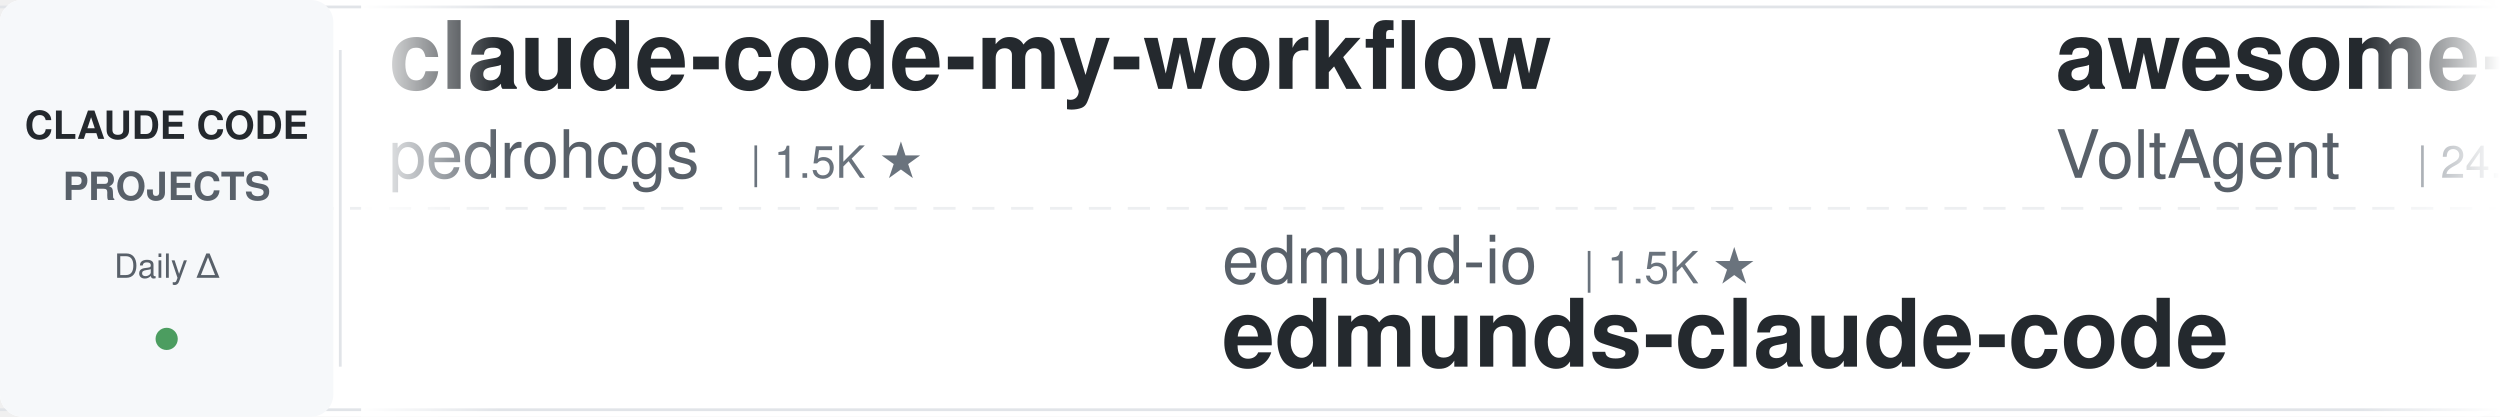
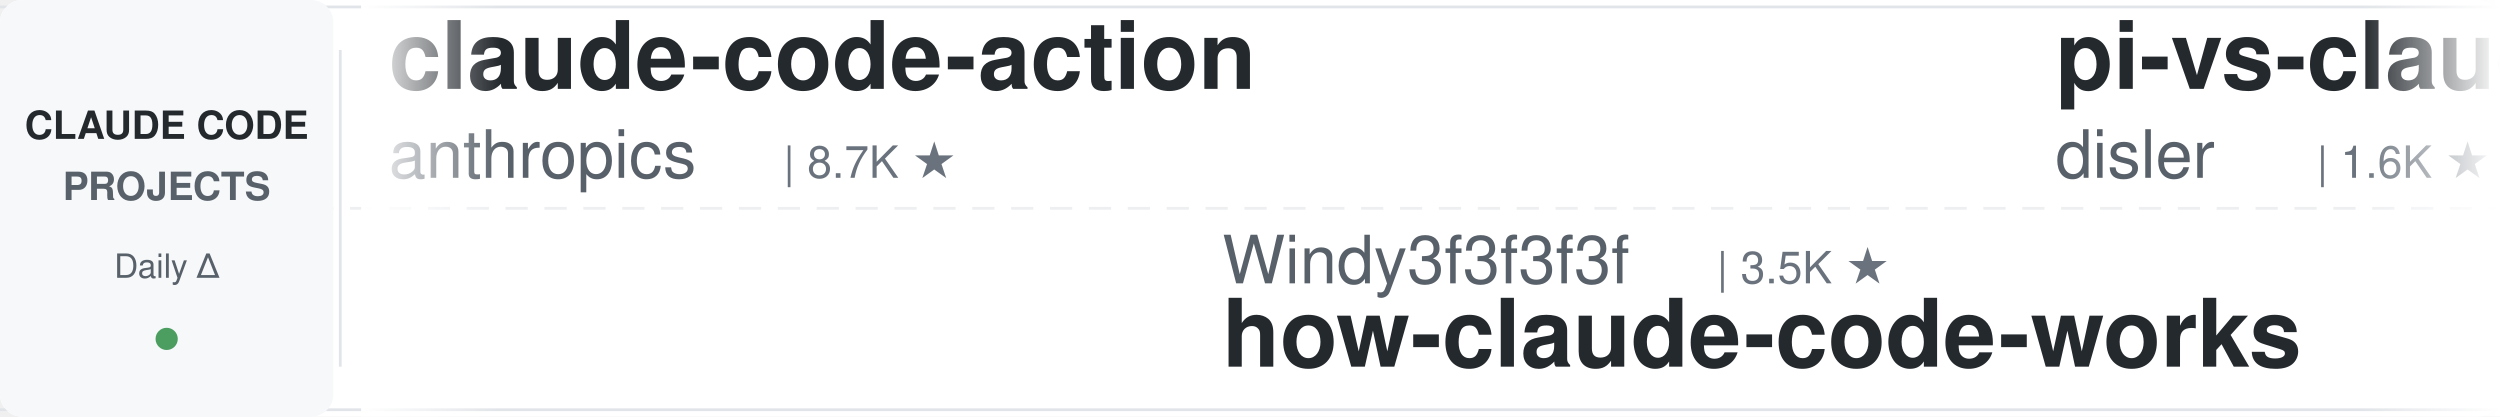
<svg xmlns="http://www.w3.org/2000/svg" width="900" height="150">
  <defs>
    <linearGradient id="leftFade" x1="0%" y1="0%" x2="100%" y2="0%">
      <stop offset="0%" style="stop-color:#ffffff;stop-opacity:1" />
      <stop offset="100%" style="stop-color:#ffffff;stop-opacity:0" />
    </linearGradient>
    <linearGradient id="rightFade" x1="0%" y1="0%" x2="100%" y2="0%">
      <stop offset="0%" style="stop-color:#ffffff;stop-opacity:0" />
      <stop offset="100%" style="stop-color:#ffffff;stop-opacity:1" />
    </linearGradient>
  </defs>
  <rect width="900" height="150" fill="#ffffff" rx="8" />
  <rect x="0" y="2" width="900" height="1" fill="#e1e4e8" />
  <rect x="0" y="147" width="900" height="1" fill="#e1e4e8" />
  <line x1="0" y1="75" x2="900" y2="75" stroke="#e1e4e8" stroke-width="1" stroke-dasharray="8 6" opacity="0.6" />
  <rect x="0" y="0" width="120" height="150" fill="#f6f8fa" rx="8" />
  <text x="60" y="50" font-family="-apple-system, BlinkMacSystemFont, 'Segoe UI', Helvetica, Arial, sans-serif" font-size="14" font-weight="600" fill="#24292e" text-anchor="middle">CLAUDE CODE</text>
  <text x="60" y="72" font-family="-apple-system, BlinkMacSystemFont, 'Segoe UI', Helvetica, Arial, sans-serif" font-size="14" font-weight="600" fill="#586069" text-anchor="middle">PROJECTS</text>
  <text x="60" y="100" font-family="-apple-system, BlinkMacSystemFont, 'Segoe UI', Helvetica, Arial, sans-serif" font-size="12" font-weight="500" fill="#586069" text-anchor="middle">Daily Δ</text>
  <circle cx="60" cy="122" r="4" fill="#22863a" opacity="0.8" />
  <rect x="122" y="18" width="1" height="114" fill="#e1e4e8" />
  <clipPath id="tickerClip">
    <rect x="130" y="0" width="770" height="150" />
  </clipPath>
  <g clip-path="url(#tickerClip)">
    <g id="tickerItems">
      <animateTransform attributeName="transform" attributeType="XML" type="translate" from="0 0" to="-3000 0" dur="54s" repeatCount="indefinite" />
      <g transform="translate(0, 0)">
-         <text x="140" y="32" font-family="-apple-system, BlinkMacSystemFont, 'Segoe UI', Helvetica, Arial, sans-serif" font-size="34" font-weight="600" fill="#24292e">claude-code-my-workflow</text>
-         <text x="140" y="64" font-family="-apple-system, BlinkMacSystemFont, 'Segoe UI', Helvetica, Arial, sans-serif" font-size="24" font-weight="400" fill="#586069">pedrohcgs</text>
-         <text x="270" y="64" font-family="-apple-system, BlinkMacSystemFont, 'Segoe UI', Helvetica, Arial, sans-serif" font-size="16" font-weight="500" fill="#6a737d">| 1.5K ★</text>
+         <text x="140" y="32" font-family="-apple-system, BlinkMacSystemFont, 'Segoe UI', Helvetica, Arial, sans-serif" font-size="34" font-weight="600" fill="#24292e">claude-code-action</text>
+         <text x="140" y="64" font-family="-apple-system, BlinkMacSystemFont, 'Segoe UI', Helvetica, Arial, sans-serif" font-size="24" font-weight="400" fill="#586069">anthropics</text>
+         <text x="282" y="64" font-family="-apple-system, BlinkMacSystemFont, 'Segoe UI', Helvetica, Arial, sans-serif" font-size="16" font-weight="500" fill="#6a737d">| 8.7K ★</text>
      </g>
      <g transform="translate(300, 0)">
-         <text x="140" y="102" font-family="-apple-system, BlinkMacSystemFont, 'Segoe UI', Helvetica, Arial, sans-serif" font-size="24" font-weight="400" fill="#586069">edmund-io</text>
-         <text x="270" y="102" font-family="-apple-system, BlinkMacSystemFont, 'Segoe UI', Helvetica, Arial, sans-serif" font-size="16" font-weight="500" fill="#6a737d">| 1.5K ★</text>
-         <text x="140" y="132" font-family="-apple-system, BlinkMacSystemFont, 'Segoe UI', Helvetica, Arial, sans-serif" font-size="34" font-weight="600" fill="#24292e">edmunds-claude-code</text>
+         <text x="140" y="102" font-family="-apple-system, BlinkMacSystemFont, 'Segoe UI', Helvetica, Arial, sans-serif" font-size="24" font-weight="400" fill="#586069">Windy3f3f3f3f</text>
+         <text x="318" y="102" font-family="-apple-system, BlinkMacSystemFont, 'Segoe UI', Helvetica, Arial, sans-serif" font-size="16" font-weight="500" fill="#6a737d">| 3.5K ★</text>
+         <text x="140" y="132" font-family="-apple-system, BlinkMacSystemFont, 'Segoe UI', Helvetica, Arial, sans-serif" font-size="34" font-weight="600" fill="#24292e">how-claude-code-works</text>
      </g>
      <g transform="translate(600, 0)">
-         <text x="140" y="32" font-family="-apple-system, BlinkMacSystemFont, 'Segoe UI', Helvetica, Arial, sans-serif" font-size="34" font-weight="600" fill="#24292e">awesome-claude-code-suba...</text>
-         <text x="140" y="64" font-family="-apple-system, BlinkMacSystemFont, 'Segoe UI', Helvetica, Arial, sans-serif" font-size="24" font-weight="400" fill="#586069">VoltAgent</text>
-         <text x="270" y="64" font-family="-apple-system, BlinkMacSystemFont, 'Segoe UI', Helvetica, Arial, sans-serif" font-size="16" font-weight="500" fill="#6a737d">| 24.4K ★</text>
+         <text x="140" y="32" font-family="-apple-system, BlinkMacSystemFont, 'Segoe UI', Helvetica, Arial, sans-serif" font-size="34" font-weight="600" fill="#24292e">pi-vs-claude-code</text>
+         <text x="140" y="64" font-family="-apple-system, BlinkMacSystemFont, 'Segoe UI', Helvetica, Arial, sans-serif" font-size="24" font-weight="400" fill="#586069">disler</text>
+         <text x="234" y="64" font-family="-apple-system, BlinkMacSystemFont, 'Segoe UI', Helvetica, Arial, sans-serif" font-size="16" font-weight="500" fill="#6a737d">| 1.6K ★</text>
      </g>
      <g transform="translate(900, 0)">
-         <text x="140" y="102" font-family="-apple-system, BlinkMacSystemFont, 'Segoe UI', Helvetica, Arial, sans-serif" font-size="24" font-weight="400" fill="#586069">huangjia2019</text>
-         <text x="306" y="102" font-family="-apple-system, BlinkMacSystemFont, 'Segoe UI', Helvetica, Arial, sans-serif" font-size="16" font-weight="500" fill="#6a737d">| 1.1K ★</text>
-         <text x="140" y="132" font-family="-apple-system, BlinkMacSystemFont, 'Segoe UI', Helvetica, Arial, sans-serif" font-size="34" font-weight="600" fill="#24292e">claude-code-engineering</text>
+         <text x="140" y="102" font-family="-apple-system, BlinkMacSystemFont, 'Segoe UI', Helvetica, Arial, sans-serif" font-size="24" font-weight="400" fill="#586069">simonw</text>
+         <text x="234" y="102" font-family="-apple-system, BlinkMacSystemFont, 'Segoe UI', Helvetica, Arial, sans-serif" font-size="16" font-weight="500" fill="#6a737d">| 1.7K ★</text>
+         <text x="140" y="132" font-family="-apple-system, BlinkMacSystemFont, 'Segoe UI', Helvetica, Arial, sans-serif" font-size="34" font-weight="600" fill="#24292e">claude-code-transcripts</text>
      </g>
      <g transform="translate(1200, 0)">
-         <text x="140" y="32" font-family="-apple-system, BlinkMacSystemFont, 'Segoe UI', Helvetica, Arial, sans-serif" font-size="34" font-weight="600" fill="#24292e">Auto-claude-code-researc...</text>
-         <text x="140" y="64" font-family="-apple-system, BlinkMacSystemFont, 'Segoe UI', Helvetica, Arial, sans-serif" font-size="24" font-weight="400" fill="#586069">wanshuiyin</text>
-         <text x="282" y="64" font-family="-apple-system, BlinkMacSystemFont, 'Segoe UI', Helvetica, Arial, sans-serif" font-size="16" font-weight="500" fill="#6a737d">| 14.9K ★</text>
+         <text x="140" y="32" font-family="-apple-system, BlinkMacSystemFont, 'Segoe UI', Helvetica, Arial, sans-serif" font-size="34" font-weight="600" fill="#24292e">ECC</text>
+         <text x="140" y="64" font-family="-apple-system, BlinkMacSystemFont, 'Segoe UI', Helvetica, Arial, sans-serif" font-size="24" font-weight="400" fill="#586069">affaan-m</text>
+         <text x="258" y="64" font-family="-apple-system, BlinkMacSystemFont, 'Segoe UI', Helvetica, Arial, sans-serif" font-size="16" font-weight="500" fill="#6a737d">| 240.9K ★</text>
      </g>
      <g transform="translate(1500, 0)">
-         <text x="140" y="102" font-family="-apple-system, BlinkMacSystemFont, 'Segoe UI', Helvetica, Arial, sans-serif" font-size="24" font-weight="400" fill="#586069">AICoderTudou</text>
-         <text x="306" y="102" font-family="-apple-system, BlinkMacSystemFont, 'Segoe UI', Helvetica, Arial, sans-serif" font-size="16" font-weight="500" fill="#6a737d">| 496 ★</text>
-         <text x="140" y="132" font-family="-apple-system, BlinkMacSystemFont, 'Segoe UI', Helvetica, Arial, sans-serif" font-size="34" font-weight="600" fill="#24292e">claude-code-tudou</text>
+         <text x="140" y="102" font-family="-apple-system, BlinkMacSystemFont, 'Segoe UI', Helvetica, Arial, sans-serif" font-size="24" font-weight="400" fill="#586069">jeremylongshore</text>
+         <text x="342" y="102" font-family="-apple-system, BlinkMacSystemFont, 'Segoe UI', Helvetica, Arial, sans-serif" font-size="16" font-weight="500" fill="#6a737d">| 2.7K ★</text>
+         <text x="140" y="132" font-family="-apple-system, BlinkMacSystemFont, 'Segoe UI', Helvetica, Arial, sans-serif" font-size="34" font-weight="600" fill="#24292e">claude-code-plugins-plus...</text>
      </g>
      <g transform="translate(1800, 0)">
-         <text x="140" y="32" font-family="-apple-system, BlinkMacSystemFont, 'Segoe UI', Helvetica, Arial, sans-serif" font-size="34" font-weight="600" fill="#24292e">claude-code-spec-workflo...</text>
-         <text x="140" y="64" font-family="-apple-system, BlinkMacSystemFont, 'Segoe UI', Helvetica, Arial, sans-serif" font-size="24" font-weight="400" fill="#586069">Pimzino</text>
-         <text x="246" y="64" font-family="-apple-system, BlinkMacSystemFont, 'Segoe UI', Helvetica, Arial, sans-serif" font-size="16" font-weight="500" fill="#6a737d">| 3.8K ★</text>
+         <text x="140" y="32" font-family="-apple-system, BlinkMacSystemFont, 'Segoe UI', Helvetica, Arial, sans-serif" font-size="34" font-weight="600" fill="#24292e">claude-code-from-scratch</text>
+         <text x="140" y="64" font-family="-apple-system, BlinkMacSystemFont, 'Segoe UI', Helvetica, Arial, sans-serif" font-size="24" font-weight="400" fill="#586069">Windy3f3f3f3f</text>
+         <text x="318" y="64" font-family="-apple-system, BlinkMacSystemFont, 'Segoe UI', Helvetica, Arial, sans-serif" font-size="16" font-weight="500" fill="#6a737d">| 2.6K ★</text>
      </g>
      <g transform="translate(2100, 0)">
-         <text x="140" y="102" font-family="-apple-system, BlinkMacSystemFont, 'Segoe UI', Helvetica, Arial, sans-serif" font-size="24" font-weight="400" fill="#586069">centminmod</text>
-         <text x="282" y="102" font-family="-apple-system, BlinkMacSystemFont, 'Segoe UI', Helvetica, Arial, sans-serif" font-size="16" font-weight="500" fill="#6a737d">| 2.6K ★</text>
-         <text x="140" y="132" font-family="-apple-system, BlinkMacSystemFont, 'Segoe UI', Helvetica, Arial, sans-serif" font-size="34" font-weight="600" fill="#24292e">my-claude-code-setup</text>
+         <text x="140" y="102" font-family="-apple-system, BlinkMacSystemFont, 'Segoe UI', Helvetica, Arial, sans-serif" font-size="24" font-weight="400" fill="#586069">kodu-ai</text>
+         <text x="246" y="102" font-family="-apple-system, BlinkMacSystemFont, 'Segoe UI', Helvetica, Arial, sans-serif" font-size="16" font-weight="500" fill="#6a737d">| 5.2K ★</text>
+         <text x="140" y="132" font-family="-apple-system, BlinkMacSystemFont, 'Segoe UI', Helvetica, Arial, sans-serif" font-size="34" font-weight="600" fill="#24292e">claude-coder</text>
      </g>
      <g transform="translate(2400, 0)">
-         <text x="140" y="32" font-family="-apple-system, BlinkMacSystemFont, 'Segoe UI', Helvetica, Arial, sans-serif" font-size="34" font-weight="600" fill="#24292e">awesome-claude-code-tool...</text>
-         <text x="140" y="64" font-family="-apple-system, BlinkMacSystemFont, 'Segoe UI', Helvetica, Arial, sans-serif" font-size="24" font-weight="400" fill="#586069">rohitg00</text>
-         <text x="258" y="64" font-family="-apple-system, BlinkMacSystemFont, 'Segoe UI', Helvetica, Arial, sans-serif" font-size="16" font-weight="500" fill="#6a737d">| 2.5K ★</text>
+         <text x="140" y="32" font-family="-apple-system, BlinkMacSystemFont, 'Segoe UI', Helvetica, Arial, sans-serif" font-size="34" font-weight="600" fill="#24292e">claude-code-source-build</text>
+         <text x="140" y="64" font-family="-apple-system, BlinkMacSystemFont, 'Segoe UI', Helvetica, Arial, sans-serif" font-size="24" font-weight="400" fill="#586069">andrew-kramer-inno</text>
+         <text x="378" y="64" font-family="-apple-system, BlinkMacSystemFont, 'Segoe UI', Helvetica, Arial, sans-serif" font-size="16" font-weight="500" fill="#6a737d">| 594 ★</text>
      </g>
      <g transform="translate(2700, 0)">
-         <text x="140" y="102" font-family="-apple-system, BlinkMacSystemFont, 'Segoe UI', Helvetica, Arial, sans-serif" font-size="24" font-weight="400" fill="#586069">anthropics</text>
-         <text x="282" y="102" font-family="-apple-system, BlinkMacSystemFont, 'Segoe UI', Helvetica, Arial, sans-serif" font-size="16" font-weight="500" fill="#6a737d">| 8.7K ★</text>
-         <text x="140" y="132" font-family="-apple-system, BlinkMacSystemFont, 'Segoe UI', Helvetica, Arial, sans-serif" font-size="34" font-weight="600" fill="#24292e">claude-code-action</text>
+         <text x="140" y="102" font-family="-apple-system, BlinkMacSystemFont, 'Segoe UI', Helvetica, Arial, sans-serif" font-size="24" font-weight="400" fill="#586069">LING71671</text>
+         <text x="270" y="102" font-family="-apple-system, BlinkMacSystemFont, 'Segoe UI', Helvetica, Arial, sans-serif" font-size="16" font-weight="500" fill="#6a737d">| 945 ★</text>
+         <text x="140" y="132" font-family="-apple-system, BlinkMacSystemFont, 'Segoe UI', Helvetica, Arial, sans-serif" font-size="34" font-weight="600" fill="#24292e">Open-ClaudeCode</text>
      </g>
      <g transform="translate(3000, 0)">
-         <text x="140" y="32" font-family="-apple-system, BlinkMacSystemFont, 'Segoe UI', Helvetica, Arial, sans-serif" font-size="34" font-weight="600" fill="#24292e">claude-code-my-workflow</text>
-         <text x="140" y="64" font-family="-apple-system, BlinkMacSystemFont, 'Segoe UI', Helvetica, Arial, sans-serif" font-size="24" font-weight="400" fill="#586069">pedrohcgs</text>
-         <text x="270" y="64" font-family="-apple-system, BlinkMacSystemFont, 'Segoe UI', Helvetica, Arial, sans-serif" font-size="16" font-weight="500" fill="#6a737d">| 1.5K ★</text>
+         <text x="140" y="32" font-family="-apple-system, BlinkMacSystemFont, 'Segoe UI', Helvetica, Arial, sans-serif" font-size="34" font-weight="600" fill="#24292e">claude-code-action</text>
+         <text x="140" y="64" font-family="-apple-system, BlinkMacSystemFont, 'Segoe UI', Helvetica, Arial, sans-serif" font-size="24" font-weight="400" fill="#586069">anthropics</text>
+         <text x="282" y="64" font-family="-apple-system, BlinkMacSystemFont, 'Segoe UI', Helvetica, Arial, sans-serif" font-size="16" font-weight="500" fill="#6a737d">| 8.7K ★</text>
      </g>
      <g transform="translate(3300, 0)">
-         <text x="140" y="102" font-family="-apple-system, BlinkMacSystemFont, 'Segoe UI', Helvetica, Arial, sans-serif" font-size="24" font-weight="400" fill="#586069">edmund-io</text>
-         <text x="270" y="102" font-family="-apple-system, BlinkMacSystemFont, 'Segoe UI', Helvetica, Arial, sans-serif" font-size="16" font-weight="500" fill="#6a737d">| 1.5K ★</text>
-         <text x="140" y="132" font-family="-apple-system, BlinkMacSystemFont, 'Segoe UI', Helvetica, Arial, sans-serif" font-size="34" font-weight="600" fill="#24292e">edmunds-claude-code</text>
+         <text x="140" y="102" font-family="-apple-system, BlinkMacSystemFont, 'Segoe UI', Helvetica, Arial, sans-serif" font-size="24" font-weight="400" fill="#586069">Windy3f3f3f3f</text>
+         <text x="318" y="102" font-family="-apple-system, BlinkMacSystemFont, 'Segoe UI', Helvetica, Arial, sans-serif" font-size="16" font-weight="500" fill="#6a737d">| 3.5K ★</text>
+         <text x="140" y="132" font-family="-apple-system, BlinkMacSystemFont, 'Segoe UI', Helvetica, Arial, sans-serif" font-size="34" font-weight="600" fill="#24292e">how-claude-code-works</text>
      </g>
      <g transform="translate(3600, 0)">
-         <text x="140" y="32" font-family="-apple-system, BlinkMacSystemFont, 'Segoe UI', Helvetica, Arial, sans-serif" font-size="34" font-weight="600" fill="#24292e">awesome-claude-code-suba...</text>
-         <text x="140" y="64" font-family="-apple-system, BlinkMacSystemFont, 'Segoe UI', Helvetica, Arial, sans-serif" font-size="24" font-weight="400" fill="#586069">VoltAgent</text>
-         <text x="270" y="64" font-family="-apple-system, BlinkMacSystemFont, 'Segoe UI', Helvetica, Arial, sans-serif" font-size="16" font-weight="500" fill="#6a737d">| 24.4K ★</text>
+         <text x="140" y="32" font-family="-apple-system, BlinkMacSystemFont, 'Segoe UI', Helvetica, Arial, sans-serif" font-size="34" font-weight="600" fill="#24292e">pi-vs-claude-code</text>
+         <text x="140" y="64" font-family="-apple-system, BlinkMacSystemFont, 'Segoe UI', Helvetica, Arial, sans-serif" font-size="24" font-weight="400" fill="#586069">disler</text>
+         <text x="234" y="64" font-family="-apple-system, BlinkMacSystemFont, 'Segoe UI', Helvetica, Arial, sans-serif" font-size="16" font-weight="500" fill="#6a737d">| 1.6K ★</text>
      </g>
      <g transform="translate(3900, 0)">
-         <text x="140" y="102" font-family="-apple-system, BlinkMacSystemFont, 'Segoe UI', Helvetica, Arial, sans-serif" font-size="24" font-weight="400" fill="#586069">huangjia2019</text>
-         <text x="306" y="102" font-family="-apple-system, BlinkMacSystemFont, 'Segoe UI', Helvetica, Arial, sans-serif" font-size="16" font-weight="500" fill="#6a737d">| 1.1K ★</text>
-         <text x="140" y="132" font-family="-apple-system, BlinkMacSystemFont, 'Segoe UI', Helvetica, Arial, sans-serif" font-size="34" font-weight="600" fill="#24292e">claude-code-engineering</text>
+         <text x="140" y="102" font-family="-apple-system, BlinkMacSystemFont, 'Segoe UI', Helvetica, Arial, sans-serif" font-size="24" font-weight="400" fill="#586069">simonw</text>
+         <text x="234" y="102" font-family="-apple-system, BlinkMacSystemFont, 'Segoe UI', Helvetica, Arial, sans-serif" font-size="16" font-weight="500" fill="#6a737d">| 1.7K ★</text>
+         <text x="140" y="132" font-family="-apple-system, BlinkMacSystemFont, 'Segoe UI', Helvetica, Arial, sans-serif" font-size="34" font-weight="600" fill="#24292e">claude-code-transcripts</text>
      </g>
    </g>
  </g>
  <rect x="130" y="0" width="50" height="150" fill="url(#leftFade)" />
  <rect x="850" y="0" width="50" height="150" fill="url(#rightFade)" />
</svg>
